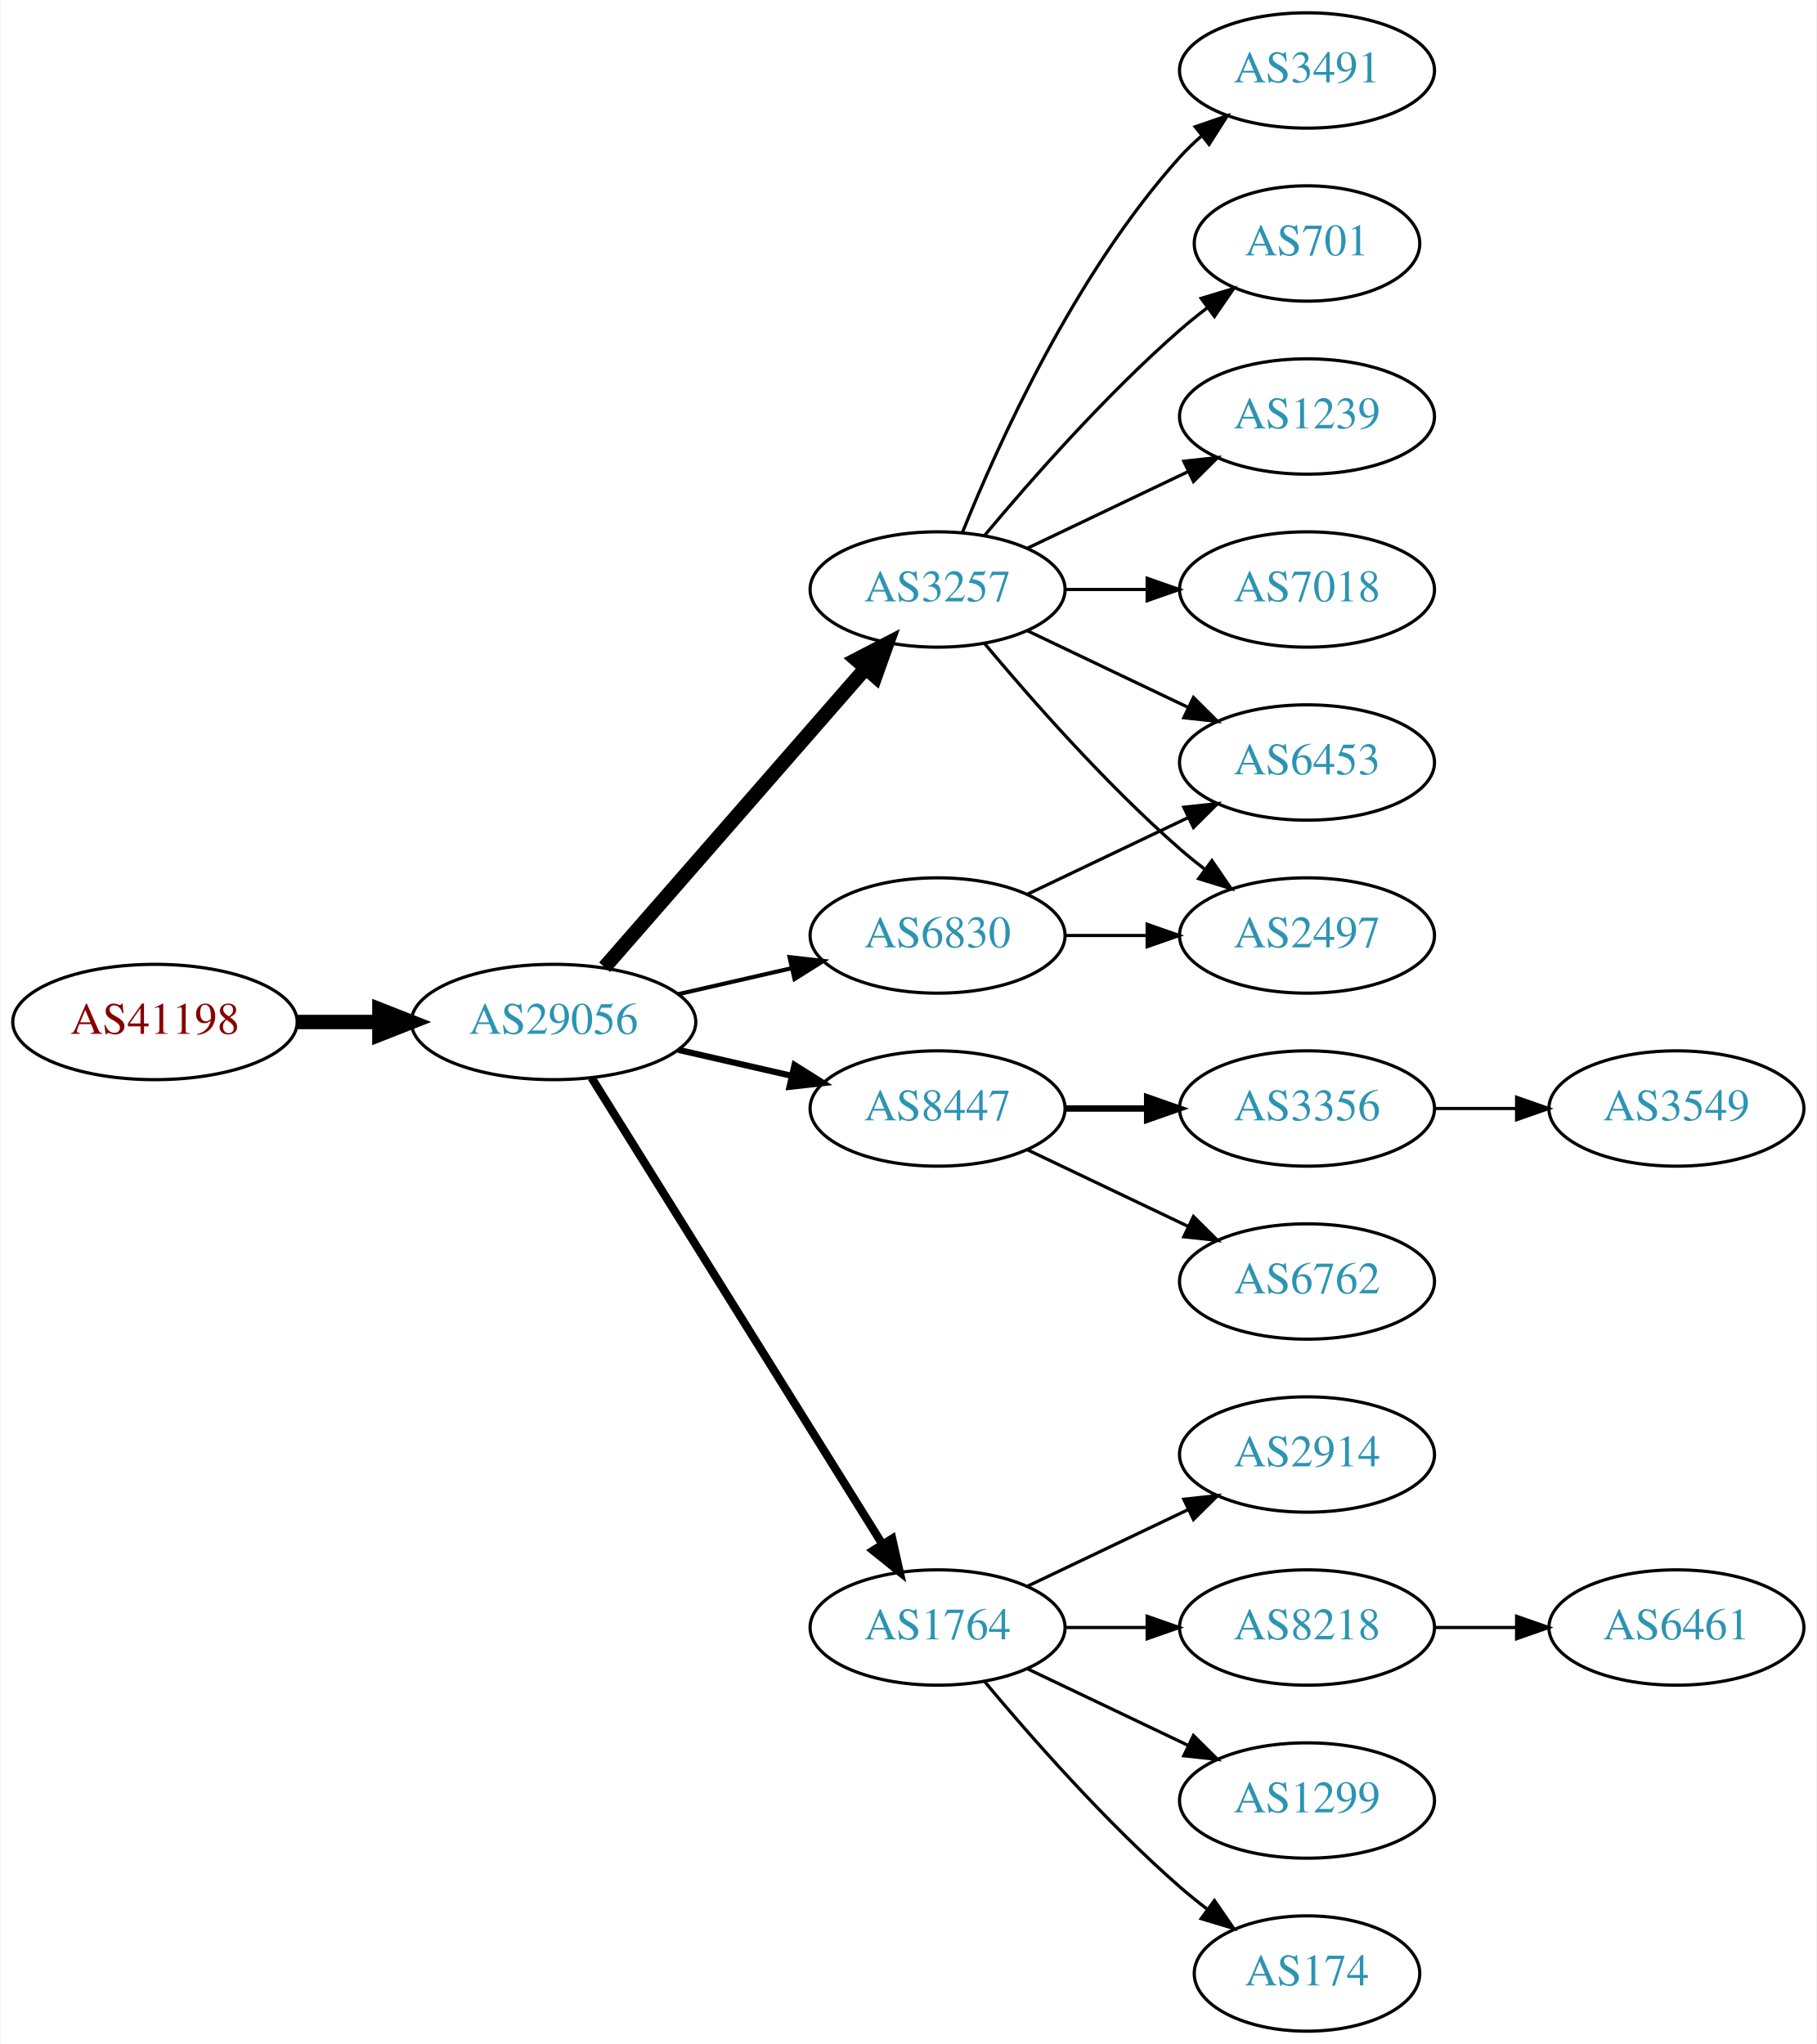
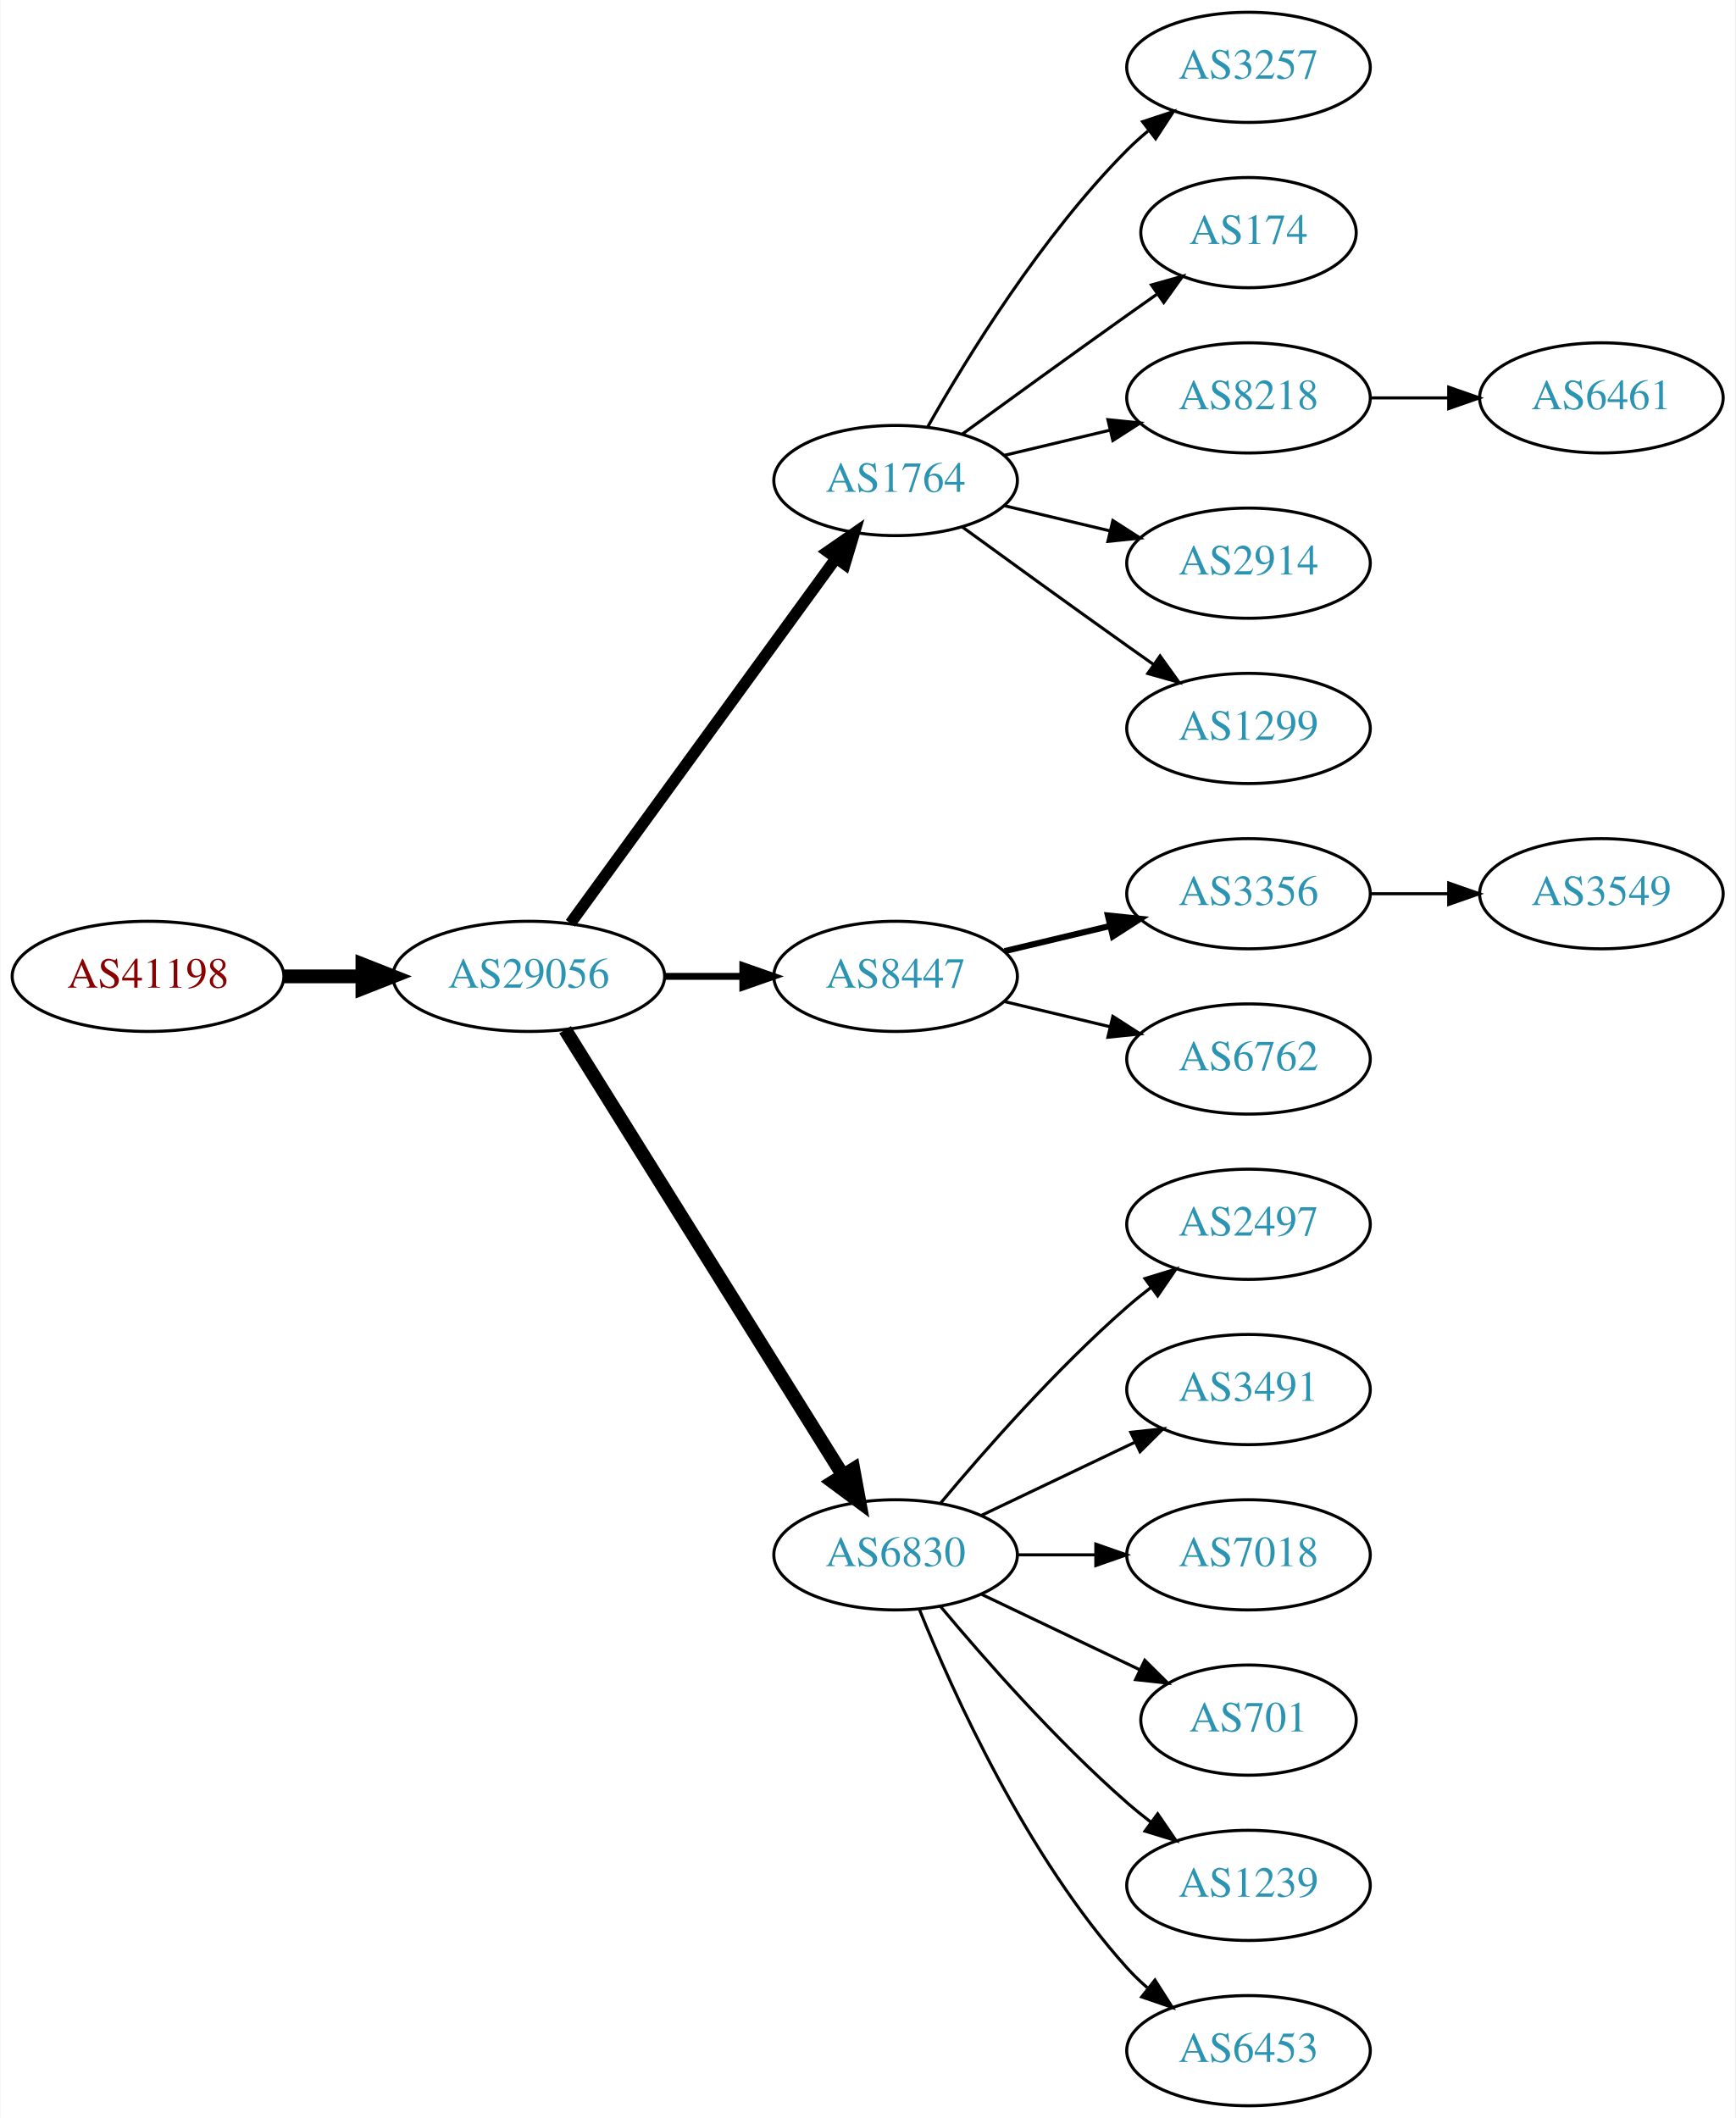
- <svg xmlns="http://www.w3.org/2000/svg" xmlns:xlink="http://www.w3.org/1999/xlink" width="567pt" height="638pt" viewBox="0.00 0.00 566.66 638.00">
-   <g id="graph0" class="graph" transform="scale(1 1) rotate(0) translate(4 634)">
-     <polygon fill="white" stroke="none" points="-4,4 -4,-634 562.663,-634 562.663,4 -4,4" />
+ <svg xmlns="http://www.w3.org/2000/svg" xmlns:xlink="http://www.w3.org/1999/xlink" width="567pt" height="692pt" viewBox="0.00 0.00 566.66 692.00">
+   <g id="graph0" class="graph" transform="scale(1 1) rotate(0) translate(4 688)">
+     <polygon fill="white" stroke="none" points="-4,4 -4,-688 562.663,-688 562.663,4 -4,4" />
    <g id="node1" class="node">
      <g id="a_node1">
        <a xlink:href="/asn/41198" xlink:title="AS41198 ~ Am Seering 13-14 [AT]">
-           <ellipse fill="#ffffff" stroke="black" cx="44.196" cy="-315" rx="44.393" ry="18" />
-           <text text-anchor="middle" x="44.196" y="-311.3" font-family="Times,serif" font-size="14.00" fill="#880000">AS41198</text>
+           <ellipse fill="#ffffff" stroke="black" cx="44.196" cy="-369" rx="44.393" ry="18" />
+           <text text-anchor="middle" x="44.196" y="-365.3" font-family="Times,serif" font-size="14.00" fill="#880000">AS41198</text>
        </a>
      </g>
    </g>
    <g id="node2" class="node">
      <g id="a_node2">
        <a xlink:href="/asn/29056" xlink:title="AS29056 ~ Citycom Telekommunikation GmbH [AT]">
-           <ellipse fill="#ffffff" stroke="black" cx="168.588" cy="-315" rx="44.393" ry="18" />
-           <text text-anchor="middle" x="168.588" y="-311.3" font-family="Times,serif" font-size="14.00" fill="#2c94b3">AS29056</text>
+           <ellipse fill="#ffffff" stroke="black" cx="168.588" cy="-369" rx="44.393" ry="18" />
+           <text text-anchor="middle" x="168.588" y="-365.3" font-family="Times,serif" font-size="14.00" fill="#2c94b3">AS29056</text>
        </a>
      </g>
    </g>
    <g id="edge1" class="edge">
-       <path fill="none" stroke="black" stroke-width="4.5" d="M88.692,-315C96.898,-315 105.569,-315 114.041,-315" />
-       <polygon fill="black" stroke="black" stroke-width="4.5" points="114.233,-318.938 124.233,-315 114.233,-311.063 114.233,-318.938" />
+       <path fill="none" stroke="black" stroke-width="4.5" d="M88.692,-369C96.898,-369 105.569,-369 114.041,-369" />
+       <polygon fill="black" stroke="black" stroke-width="4.5" points="114.233,-372.938 124.233,-369 114.233,-365.063 114.233,-372.938" />
    </g>
    <g id="node3" class="node">
      <g id="a_node3">
-         <a xlink:href="/asn/3257" xlink:title="AS3257 ~ GTT [DE]">
-           <ellipse fill="#ffffff" stroke="black" cx="288.431" cy="-450" rx="39.794" ry="18" />
-           <text text-anchor="middle" x="288.431" y="-446.3" font-family="Times,serif" font-size="14.00" fill="#2c94b3">AS3257</text>
+         <a xlink:href="/asn/1764" xlink:title="AS1764 ~ NEXTLAYER-AS [AT]">
+           <ellipse fill="#ffffff" stroke="black" cx="288.431" cy="-531" rx="39.794" ry="18" />
+           <text text-anchor="middle" x="288.431" y="-527.3" font-family="Times,serif" font-size="14.00" fill="#2c94b3">AS1764</text>
        </a>
      </g>
    </g>
    <g id="edge2" class="edge">
-       <path fill="none" stroke="black" stroke-width="4.5" d="M184.513,-332.098C205.056,-355.631 242.175,-398.155 265.771,-425.187" />
-       <polygon fill="black" stroke="black" stroke-width="4.5" points="263.085,-428.097 272.627,-433.041 269.017,-422.918 263.085,-428.097" />
+       <path fill="none" stroke="black" stroke-width="3.75" d="M182.199,-386.337C203.02,-414.96 244.683,-472.233 268.871,-505.486" />
+       <polygon fill="black" stroke="black" stroke-width="3.75" points="266.197,-507.76 274.91,-513.788 271.858,-503.642 266.197,-507.76" />
    </g>
    <g id="node4" class="node">
      <g id="a_node4">
        <a xlink:href="/asn/8447" xlink:title="AS8447 ~ A1 Telekom Austria AG [AT]">
-           <ellipse fill="#ffffff" stroke="black" cx="288.431" cy="-288" rx="39.794" ry="18" />
-           <text text-anchor="middle" x="288.431" y="-284.3" font-family="Times,serif" font-size="14.00" fill="#2c94b3">AS8447</text>
+           <ellipse fill="#ffffff" stroke="black" cx="288.431" cy="-369" rx="39.794" ry="18" />
+           <text text-anchor="middle" x="288.431" y="-365.3" font-family="Times,serif" font-size="14.00" fill="#2c94b3">AS8447</text>
        </a>
      </g>
    </g>
    <g id="edge3" class="edge">
-       <path fill="none" stroke="black" stroke-width="1.929" d="M207.523,-306.308C218.764,-303.733 231.176,-300.889 242.799,-298.226" />
-       <polygon fill="black" stroke="black" stroke-width="1.929" points="243.795,-301.588 252.761,-295.943 242.232,-294.765 243.795,-301.588" />
+       <path fill="none" stroke="black" stroke-width="2.25" d="M212.799,-369C221.112,-369 229.875,-369 238.357,-369" />
+       <polygon fill="black" stroke="black" stroke-width="2.25" points="238.516,-372.5 248.516,-369 238.516,-365.5 238.516,-372.5" />
    </g>
    <g id="node5" class="node">
      <g id="a_node5">
-         <a xlink:href="/asn/1764" xlink:title="AS1764 ~ NEXTLAYER-AS [AT]">
-           <ellipse fill="#ffffff" stroke="black" cx="288.431" cy="-126" rx="39.794" ry="18" />
-           <text text-anchor="middle" x="288.431" y="-122.3" font-family="Times,serif" font-size="14.00" fill="#2c94b3">AS1764</text>
+         <a xlink:href="/asn/6830" xlink:title="AS6830 ~ LibertyGlobal [AT]">
+           <ellipse fill="#ffffff" stroke="black" cx="288.431" cy="-180" rx="39.794" ry="18" />
+           <text text-anchor="middle" x="288.431" y="-176.3" font-family="Times,serif" font-size="14.00" fill="#2c94b3">AS6830</text>
        </a>
      </g>
    </g>
    <g id="edge4" class="edge">
-       <path fill="none" stroke="black" stroke-width="2.571" d="M180.463,-297.558C201.247,-264.225 246.707,-191.314 271.136,-152.134" />
-       <polygon fill="black" stroke="black" stroke-width="2.571" points="274.261,-153.737 276.582,-143.4 268.321,-150.034 274.261,-153.737" />
+       <path fill="none" stroke="black" stroke-width="4.5" d="M180.463,-351.558C201.247,-318.225 246.707,-245.314 271.136,-206.134" />
+       <polygon fill="black" stroke="black" stroke-width="4.5" points="274.632,-207.969 276.582,-197.4 267.95,-203.802 274.632,-207.969" />
    </g>
    <g id="node6" class="node">
      <g id="a_node6">
-         <a xlink:href="/asn/6830" xlink:title="AS6830 ~ LibertyGlobal [AT]">
-           <ellipse fill="#ffffff" stroke="black" cx="288.431" cy="-342" rx="39.794" ry="18" />
-           <text text-anchor="middle" x="288.431" y="-338.3" font-family="Times,serif" font-size="14.00" fill="#2c94b3">AS6830</text>
+         <a xlink:href="/asn/3257" xlink:title="AS3257 ~ GTT [DE]">
+           <ellipse fill="#ffffff" stroke="black" cx="403.724" cy="-666" rx="39.794" ry="18" />
+           <text text-anchor="middle" x="403.724" y="-662.3" font-family="Times,serif" font-size="14.00" fill="#2c94b3">AS3257</text>
        </a>
      </g>
    </g>
    <g id="edge5" class="edge">
-       <path fill="none" stroke="black" stroke-width="1.286" d="M207.523,-323.692C218.764,-326.267 231.176,-329.111 242.799,-331.774" />
-       <polygon fill="black" stroke="black" stroke-width="1.286" points="242.232,-335.235 252.761,-334.057 243.795,-328.412 242.232,-335.235" />
+       <path fill="none" stroke="black" d="M298.891,-548.49C311.672,-571.096 336.105,-610.886 364.077,-639 366.188,-641.121 368.484,-643.188 370.87,-645.171" />
+       <polygon fill="black" stroke="black" points="369.122,-648.242 379.185,-651.556 373.385,-642.69 369.122,-648.242" />
    </g>
    <g id="node7" class="node">
      <g id="a_node7">
-         <a xlink:href="/asn/3491" xlink:title="AS3491 ~ PCCW Global, Inc. [US]">
-           <ellipse fill="#ffffff" stroke="black" cx="403.724" cy="-612" rx="39.794" ry="18" />
-           <text text-anchor="middle" x="403.724" y="-608.3" font-family="Times,serif" font-size="14.00" fill="#2c94b3">AS3491</text>
+         <a xlink:href="/asn/174" xlink:title="AS174 ~ Cogent Communications [US]">
+           <ellipse fill="#ffffff" stroke="black" cx="403.724" cy="-612" rx="35.194" ry="18" />
+           <text text-anchor="middle" x="403.724" y="-608.3" font-family="Times,serif" font-size="14.00" fill="#2c94b3">AS174</text>
        </a>
      </g>
    </g>
    <g id="edge6" class="edge">
-       <path fill="none" stroke="black" d="M296.179,-467.787C307.23,-495.243 331.283,-548.578 364.077,-585 366.08,-587.224 368.298,-589.363 370.631,-591.397" />
-       <polygon fill="black" stroke="black" points="368.829,-594.433 378.85,-597.873 373.161,-588.935 368.829,-594.433" />
+       <path fill="none" stroke="black" d="M310.279,-546.222C325.213,-557.091 345.827,-572.025 364.077,-585 367.288,-587.282 370.657,-589.661 374.011,-592.018" />
+       <polygon fill="black" stroke="black" points="372.023,-594.899 382.222,-597.77 376.039,-589.166 372.023,-594.899" />
    </g>
    <g id="node8" class="node">
      <g id="a_node8">
-         <a xlink:href="/asn/701" xlink:title="AS701 ~ UUNET [US]">
-           <ellipse fill="#ffffff" stroke="black" cx="403.724" cy="-558" rx="35.194" ry="18" />
-           <text text-anchor="middle" x="403.724" y="-554.3" font-family="Times,serif" font-size="14.00" fill="#2c94b3">AS701</text>
+         <a xlink:href="/asn/8218" xlink:title="AS8218 ~ legacy Neotelecoms [FR]">
+           <ellipse fill="#ffffff" stroke="black" cx="403.724" cy="-558" rx="39.794" ry="18" />
+           <text text-anchor="middle" x="403.724" y="-554.3" font-family="Times,serif" font-size="14.00" fill="#2c94b3">AS8218</text>
        </a>
      </g>
    </g>
    <g id="edge7" class="edge">
-       <path fill="none" stroke="black" d="M303.061,-466.817C317.343,-483.929 340.89,-510.745 364.077,-531 366.747,-533.332 369.62,-535.648 372.55,-537.886" />
-       <polygon fill="black" stroke="black" points="370.701,-540.87 380.841,-543.939 374.828,-535.216 370.701,-540.87" />
+       <path fill="none" stroke="black" d="M324.038,-539.248C334.909,-541.838 347.064,-544.735 358.506,-547.462" />
+       <polygon fill="black" stroke="black" points="357.789,-550.889 368.328,-549.803 359.412,-544.08 357.789,-550.889" />
    </g>
    <g id="node9" class="node">
      <g id="a_node9">
-         <a xlink:href="/asn/1239" xlink:title="AS1239 ~ Sprint [US]">
+         <a xlink:href="/asn/2914" xlink:title="AS2914 ~ NTT America, Inc. [US]">
          <ellipse fill="#ffffff" stroke="black" cx="403.724" cy="-504" rx="39.794" ry="18" />
-           <text text-anchor="middle" x="403.724" y="-500.3" font-family="Times,serif" font-size="14.00" fill="#2c94b3">AS1239</text>
+           <text text-anchor="middle" x="403.724" y="-500.3" font-family="Times,serif" font-size="14.00" fill="#2c94b3">AS2914</text>
        </a>
      </g>
    </g>
    <g id="edge8" class="edge">
-       <path fill="none" stroke="black" d="M316.567,-462.934C331.561,-470.081 350.382,-479.052 366.605,-486.785" />
-       <polygon fill="black" stroke="black" points="365.276,-490.028 375.809,-491.171 368.288,-483.709 365.276,-490.028" />
+       <path fill="none" stroke="black" d="M324.038,-522.752C334.909,-520.162 347.064,-517.265 358.506,-514.538" />
+       <polygon fill="black" stroke="black" points="359.412,-517.92 368.328,-512.197 357.789,-511.111 359.412,-517.92" />
    </g>
    <g id="node10" class="node">
      <g id="a_node10">
-         <a xlink:href="/asn/7018" xlink:title="AS7018 ~ AT&amp;T Services, Inc. [US]">
+         <a xlink:href="/asn/1299" xlink:title="AS1299 ~ Telia Carrier [EU]">
          <ellipse fill="#ffffff" stroke="black" cx="403.724" cy="-450" rx="39.794" ry="18" />
-           <text text-anchor="middle" x="403.724" y="-446.3" font-family="Times,serif" font-size="14.00" fill="#2c94b3">AS7018</text>
+           <text text-anchor="middle" x="403.724" y="-446.3" font-family="Times,serif" font-size="14.00" fill="#2c94b3">AS1299</text>
        </a>
      </g>
    </g>
    <g id="edge9" class="edge">
-       <path fill="none" stroke="black" d="M328.103,-450C336.306,-450 345.07,-450 353.602,-450" />
-       <polygon fill="black" stroke="black" points="353.841,-453.5 363.841,-450 353.841,-446.5 353.841,-453.5" />
+       <path fill="none" stroke="black" d="M310.279,-515.778C325.213,-504.909 345.827,-489.975 364.077,-477 366.898,-474.995 369.841,-472.915 372.789,-470.841" />
+       <polygon fill="black" stroke="black" points="374.835,-473.681 381.013,-465.074 370.816,-467.95 374.835,-473.681" />
    </g>
    <g id="node11" class="node">
      <g id="a_node11">
-         <a xlink:href="/asn/6453" xlink:title="AS6453 ~ TATA COMMUNICATIONS (AMERICA) INC [US]">
+         <a xlink:href="/asn/3356" xlink:title="AS3356 ~ Level 3 Parent, LLC [US]">
          <ellipse fill="#ffffff" stroke="black" cx="403.724" cy="-396" rx="39.794" ry="18" />
-           <text text-anchor="middle" x="403.724" y="-392.3" font-family="Times,serif" font-size="14.00" fill="#2c94b3">AS6453</text>
+           <text text-anchor="middle" x="403.724" y="-392.3" font-family="Times,serif" font-size="14.00" fill="#2c94b3">AS3356</text>
        </a>
      </g>
    </g>
    <g id="edge10" class="edge">
-       <path fill="none" stroke="black" d="M316.567,-437.066C331.561,-429.919 350.382,-420.948 366.605,-413.215" />
-       <polygon fill="black" stroke="black" points="368.288,-416.291 375.809,-408.829 365.276,-409.972 368.288,-416.291" />
+       <path fill="none" stroke="black" stroke-width="2" d="M324.038,-377.248C334.909,-379.838 347.064,-382.735 358.506,-385.462" />
+       <polygon fill="black" stroke="black" stroke-width="2" points="357.789,-388.889 368.328,-387.803 359.412,-382.08 357.789,-388.889" />
    </g>
    <g id="node12" class="node">
      <g id="a_node12">
-         <a xlink:href="/asn/2497" xlink:title="AS2497 ~ Internet Initiative Japan Inc. [JP]">
+         <a xlink:href="/asn/6762" xlink:title="AS6762 ~ TELECOM ITALIA SPARKLE S.p.A. [IT]">
          <ellipse fill="#ffffff" stroke="black" cx="403.724" cy="-342" rx="39.794" ry="18" />
-           <text text-anchor="middle" x="403.724" y="-338.3" font-family="Times,serif" font-size="14.00" fill="#2c94b3">AS2497</text>
+           <text text-anchor="middle" x="403.724" y="-338.3" font-family="Times,serif" font-size="14.00" fill="#2c94b3">AS6762</text>
        </a>
      </g>
    </g>
    <g id="edge11" class="edge">
-       <path fill="none" stroke="black" d="M303.061,-433.183C317.343,-416.071 340.89,-389.255 364.077,-369 366.543,-366.846 369.182,-364.706 371.879,-362.628" />
-       <polygon fill="black" stroke="black" points="374.052,-365.375 380.033,-356.63 369.904,-359.736 374.052,-365.375" />
+       <path fill="none" stroke="black" d="M324.038,-360.752C334.909,-358.162 347.064,-355.265 358.506,-352.538" />
+       <polygon fill="black" stroke="black" points="359.412,-355.92 368.328,-350.197 357.789,-349.111 359.412,-355.92" />
    </g>
    <g id="node13" class="node">
      <g id="a_node13">
-         <a xlink:href="/asn/3356" xlink:title="AS3356 ~ Level 3 Parent, LLC [US]">
+         <a xlink:href="/asn/2497" xlink:title="AS2497 ~ Internet Initiative Japan Inc. [JP]">
          <ellipse fill="#ffffff" stroke="black" cx="403.724" cy="-288" rx="39.794" ry="18" />
-           <text text-anchor="middle" x="403.724" y="-284.3" font-family="Times,serif" font-size="14.00" fill="#2c94b3">AS3356</text>
+           <text text-anchor="middle" x="403.724" y="-284.3" font-family="Times,serif" font-size="14.00" fill="#2c94b3">AS2497</text>
        </a>
      </g>
    </g>
    <g id="edge12" class="edge">
-       <path fill="none" stroke="black" stroke-width="2" d="M328.103,-288C336.306,-288 345.07,-288 353.602,-288" />
-       <polygon fill="black" stroke="black" stroke-width="2" points="353.841,-291.5 363.841,-288 353.841,-284.5 353.841,-291.5" />
+       <path fill="none" stroke="black" d="M303.061,-196.817C317.343,-213.929 340.89,-240.745 364.077,-261 366.543,-263.154 369.182,-265.294 371.879,-267.372" />
+       <polygon fill="black" stroke="black" points="369.904,-270.264 380.033,-273.37 374.052,-264.625 369.904,-270.264" />
    </g>
    <g id="node14" class="node">
      <g id="a_node14">
-         <a xlink:href="/asn/6762" xlink:title="AS6762 ~ TELECOM ITALIA SPARKLE S.p.A. [IT]">
+         <a xlink:href="/asn/3491" xlink:title="AS3491 ~ PCCW Global, Inc. [US]">
          <ellipse fill="#ffffff" stroke="black" cx="403.724" cy="-234" rx="39.794" ry="18" />
-           <text text-anchor="middle" x="403.724" y="-230.3" font-family="Times,serif" font-size="14.00" fill="#2c94b3">AS6762</text>
+           <text text-anchor="middle" x="403.724" y="-230.3" font-family="Times,serif" font-size="14.00" fill="#2c94b3">AS3491</text>
        </a>
      </g>
    </g>
    <g id="edge13" class="edge">
-       <path fill="none" stroke="black" d="M316.567,-275.066C331.561,-267.919 350.382,-258.948 366.605,-251.215" />
-       <polygon fill="black" stroke="black" points="368.288,-254.291 375.809,-246.829 365.276,-247.972 368.288,-254.291" />
+       <path fill="none" stroke="black" d="M316.567,-192.934C331.561,-200.081 350.382,-209.052 366.605,-216.785" />
+       <polygon fill="black" stroke="black" points="365.276,-220.028 375.809,-221.171 368.288,-213.709 365.276,-220.028" />
+     </g>
+     <g id="node15" class="node">
+       <g id="a_node15">
+         <a xlink:href="/asn/7018" xlink:title="AS7018 ~ AT&amp;T Services, Inc. [US]">
+           <ellipse fill="#ffffff" stroke="black" cx="403.724" cy="-180" rx="39.794" ry="18" />
+           <text text-anchor="middle" x="403.724" y="-176.3" font-family="Times,serif" font-size="14.00" fill="#2c94b3">AS7018</text>
+         </a>
+       </g>
+     </g>
+     <g id="edge14" class="edge">
+       <path fill="none" stroke="black" d="M328.103,-180C336.306,-180 345.07,-180 353.602,-180" />
+       <polygon fill="black" stroke="black" points="353.841,-183.5 363.841,-180 353.841,-176.5 353.841,-183.5" />
    </g>
    <g id="node16" class="node">
      <g id="a_node16">
-         <a xlink:href="/asn/2914" xlink:title="AS2914 ~ NTT America, Inc. [US]">
-           <ellipse fill="#ffffff" stroke="black" cx="403.724" cy="-180" rx="39.794" ry="18" />
-           <text text-anchor="middle" x="403.724" y="-176.3" font-family="Times,serif" font-size="14.00" fill="#2c94b3">AS2914</text>
+         <a xlink:href="/asn/701" xlink:title="AS701 ~ UUNET [US]">
+           <ellipse fill="#ffffff" stroke="black" cx="403.724" cy="-126" rx="35.194" ry="18" />
+           <text text-anchor="middle" x="403.724" y="-122.3" font-family="Times,serif" font-size="14.00" fill="#2c94b3">AS701</text>
        </a>
      </g>
    </g>
    <g id="edge15" class="edge">
-       <path fill="none" stroke="black" d="M316.567,-138.934C331.561,-146.081 350.382,-155.052 366.605,-162.785" />
-       <polygon fill="black" stroke="black" points="365.276,-166.028 375.809,-167.171 368.288,-159.709 365.276,-166.028" />
+       <path fill="none" stroke="black" d="M316.567,-167.066C331.999,-159.71 351.485,-150.423 368.02,-142.541" />
+       <polygon fill="black" stroke="black" points="369.84,-145.551 377.361,-138.089 366.828,-139.232 369.84,-145.551" />
    </g>
    <g id="node17" class="node">
      <g id="a_node17">
-         <a xlink:href="/asn/8218" xlink:title="AS8218 ~ legacy Neotelecoms [FR]">
-           <ellipse fill="#ffffff" stroke="black" cx="403.724" cy="-126" rx="39.794" ry="18" />
-           <text text-anchor="middle" x="403.724" y="-122.3" font-family="Times,serif" font-size="14.00" fill="#2c94b3">AS8218</text>
+         <a xlink:href="/asn/1239" xlink:title="AS1239 ~ Sprint [US]">
+           <ellipse fill="#ffffff" stroke="black" cx="403.724" cy="-72" rx="39.794" ry="18" />
+           <text text-anchor="middle" x="403.724" y="-68.3" font-family="Times,serif" font-size="14.00" fill="#2c94b3">AS1239</text>
        </a>
      </g>
    </g>
    <g id="edge16" class="edge">
-       <path fill="none" stroke="black" d="M328.103,-126C336.306,-126 345.07,-126 353.602,-126" />
-       <polygon fill="black" stroke="black" points="353.841,-129.5 363.841,-126 353.841,-122.5 353.841,-129.5" />
+       <path fill="none" stroke="black" d="M303.061,-163.183C317.343,-146.071 340.89,-119.255 364.077,-99 366.543,-96.846 369.182,-94.706 371.879,-92.628" />
+       <polygon fill="black" stroke="black" points="374.052,-95.375 380.033,-86.63 369.904,-89.736 374.052,-95.375" />
    </g>
    <g id="node18" class="node">
      <g id="a_node18">
-         <a xlink:href="/asn/1299" xlink:title="AS1299 ~ Telia Carrier [EU]">
-           <ellipse fill="#ffffff" stroke="black" cx="403.724" cy="-72" rx="39.794" ry="18" />
-           <text text-anchor="middle" x="403.724" y="-68.3" font-family="Times,serif" font-size="14.00" fill="#2c94b3">AS1299</text>
+         <a xlink:href="/asn/6453" xlink:title="AS6453 ~ TATA COMMUNICATIONS (AMERICA) INC [US]">
+           <ellipse fill="#ffffff" stroke="black" cx="403.724" cy="-18" rx="39.794" ry="18" />
+           <text text-anchor="middle" x="403.724" y="-14.3" font-family="Times,serif" font-size="14.00" fill="#2c94b3">AS6453</text>
        </a>
      </g>
    </g>
    <g id="edge17" class="edge">
-       <path fill="none" stroke="black" d="M316.567,-113.066C331.561,-105.919 350.382,-96.948 366.605,-89.215" />
-       <polygon fill="black" stroke="black" points="368.288,-92.291 375.809,-84.829 365.276,-85.972 368.288,-92.291" />
+       <path fill="none" stroke="black" d="M296.179,-162.213C307.23,-134.757 331.283,-81.422 364.077,-45 366.08,-42.776 368.298,-40.637 370.631,-38.603" />
+       <polygon fill="black" stroke="black" points="373.161,-41.065 378.85,-32.127 368.829,-35.567 373.161,-41.065" />
    </g>
    <g id="node19" class="node">
      <g id="a_node19">
-         <a xlink:href="/asn/174" xlink:title="AS174 ~ Cogent Communications [US]">
-           <ellipse fill="#ffffff" stroke="black" cx="403.724" cy="-18" rx="35.194" ry="18" />
-           <text text-anchor="middle" x="403.724" y="-14.3" font-family="Times,serif" font-size="14.00" fill="#2c94b3">AS174</text>
+         <a xlink:href="/asn/6461" xlink:title="AS6461 ~ Zayo Bandwidth [US]">
+           <ellipse fill="#ffffff" stroke="black" cx="519.017" cy="-558" rx="39.794" ry="18" />
+           <text text-anchor="middle" x="519.017" y="-554.3" font-family="Times,serif" font-size="14.00" fill="#2c94b3">AS6461</text>
        </a>
      </g>
    </g>
    <g id="edge18" class="edge">
-       <path fill="none" stroke="black" d="M303.061,-109.183C317.343,-92.071 340.89,-65.255 364.077,-45 366.747,-42.668 369.62,-40.352 372.55,-38.114" />
-       <polygon fill="black" stroke="black" points="374.828,-40.784 380.841,-32.061 370.701,-35.13 374.828,-40.784" />
-     </g>
-     <g id="edge19" class="edge">
-       <path fill="none" stroke="black" d="M316.567,-354.934C331.561,-362.081 350.382,-371.052 366.605,-378.785" />
-       <polygon fill="black" stroke="black" points="365.276,-382.028 375.809,-383.171 368.288,-375.709 365.276,-382.028" />
-     </g>
-     <g id="edge20" class="edge">
-       <path fill="none" stroke="black" d="M328.103,-342C336.306,-342 345.07,-342 353.602,-342" />
-       <polygon fill="black" stroke="black" points="353.841,-345.5 363.841,-342 353.841,-338.5 353.841,-345.5" />
-     </g>
-     <g id="node15" class="node">
-       <g id="a_node15">
-         <a xlink:href="/asn/3549" xlink:title="AS3549 ~ Level 3 Parent, LLC [US]">
-           <ellipse fill="#ffffff" stroke="black" cx="519.017" cy="-288" rx="39.794" ry="18" />
-           <text text-anchor="middle" x="519.017" y="-284.3" font-family="Times,serif" font-size="14.00" fill="#2c94b3">AS3549</text>
-         </a>
-       </g>
-     </g>
-     <g id="edge14" class="edge">
-       <path fill="none" stroke="black" d="M443.396,-288C451.599,-288 460.363,-288 468.895,-288" />
-       <polygon fill="black" stroke="black" points="469.134,-291.5 479.134,-288 469.134,-284.5 469.134,-291.5" />
+       <path fill="none" stroke="black" d="M443.396,-558C451.599,-558 460.363,-558 468.895,-558" />
+       <polygon fill="black" stroke="black" points="469.134,-561.5 479.134,-558 469.134,-554.5 469.134,-561.5" />
    </g>
    <g id="node20" class="node">
      <g id="a_node20">
-         <a xlink:href="/asn/6461" xlink:title="AS6461 ~ Zayo Bandwidth [US]">
-           <ellipse fill="#ffffff" stroke="black" cx="519.017" cy="-126" rx="39.794" ry="18" />
-           <text text-anchor="middle" x="519.017" y="-122.3" font-family="Times,serif" font-size="14.00" fill="#2c94b3">AS6461</text>
-         </a>
-       </g>
-     </g>
-     <g id="edge21" class="edge">
-       <path fill="none" stroke="black" d="M443.396,-126C451.599,-126 460.363,-126 468.895,-126" />
-       <polygon fill="black" stroke="black" points="469.134,-129.5 479.134,-126 469.134,-122.5 469.134,-129.5" />
+         <a xlink:href="/asn/3549" xlink:title="AS3549 ~ Level 3 Parent, LLC [US]">
+           <ellipse fill="#ffffff" stroke="black" cx="519.017" cy="-396" rx="39.794" ry="18" />
+           <text text-anchor="middle" x="519.017" y="-392.3" font-family="Times,serif" font-size="14.00" fill="#2c94b3">AS3549</text>
+         </a>
+       </g>
+     </g>
+     <g id="edge19" class="edge">
+       <path fill="none" stroke="black" d="M443.396,-396C451.599,-396 460.363,-396 468.895,-396" />
+       <polygon fill="black" stroke="black" points="469.134,-399.5 479.134,-396 469.134,-392.5 469.134,-399.5" />
    </g>
  </g>
</svg>
